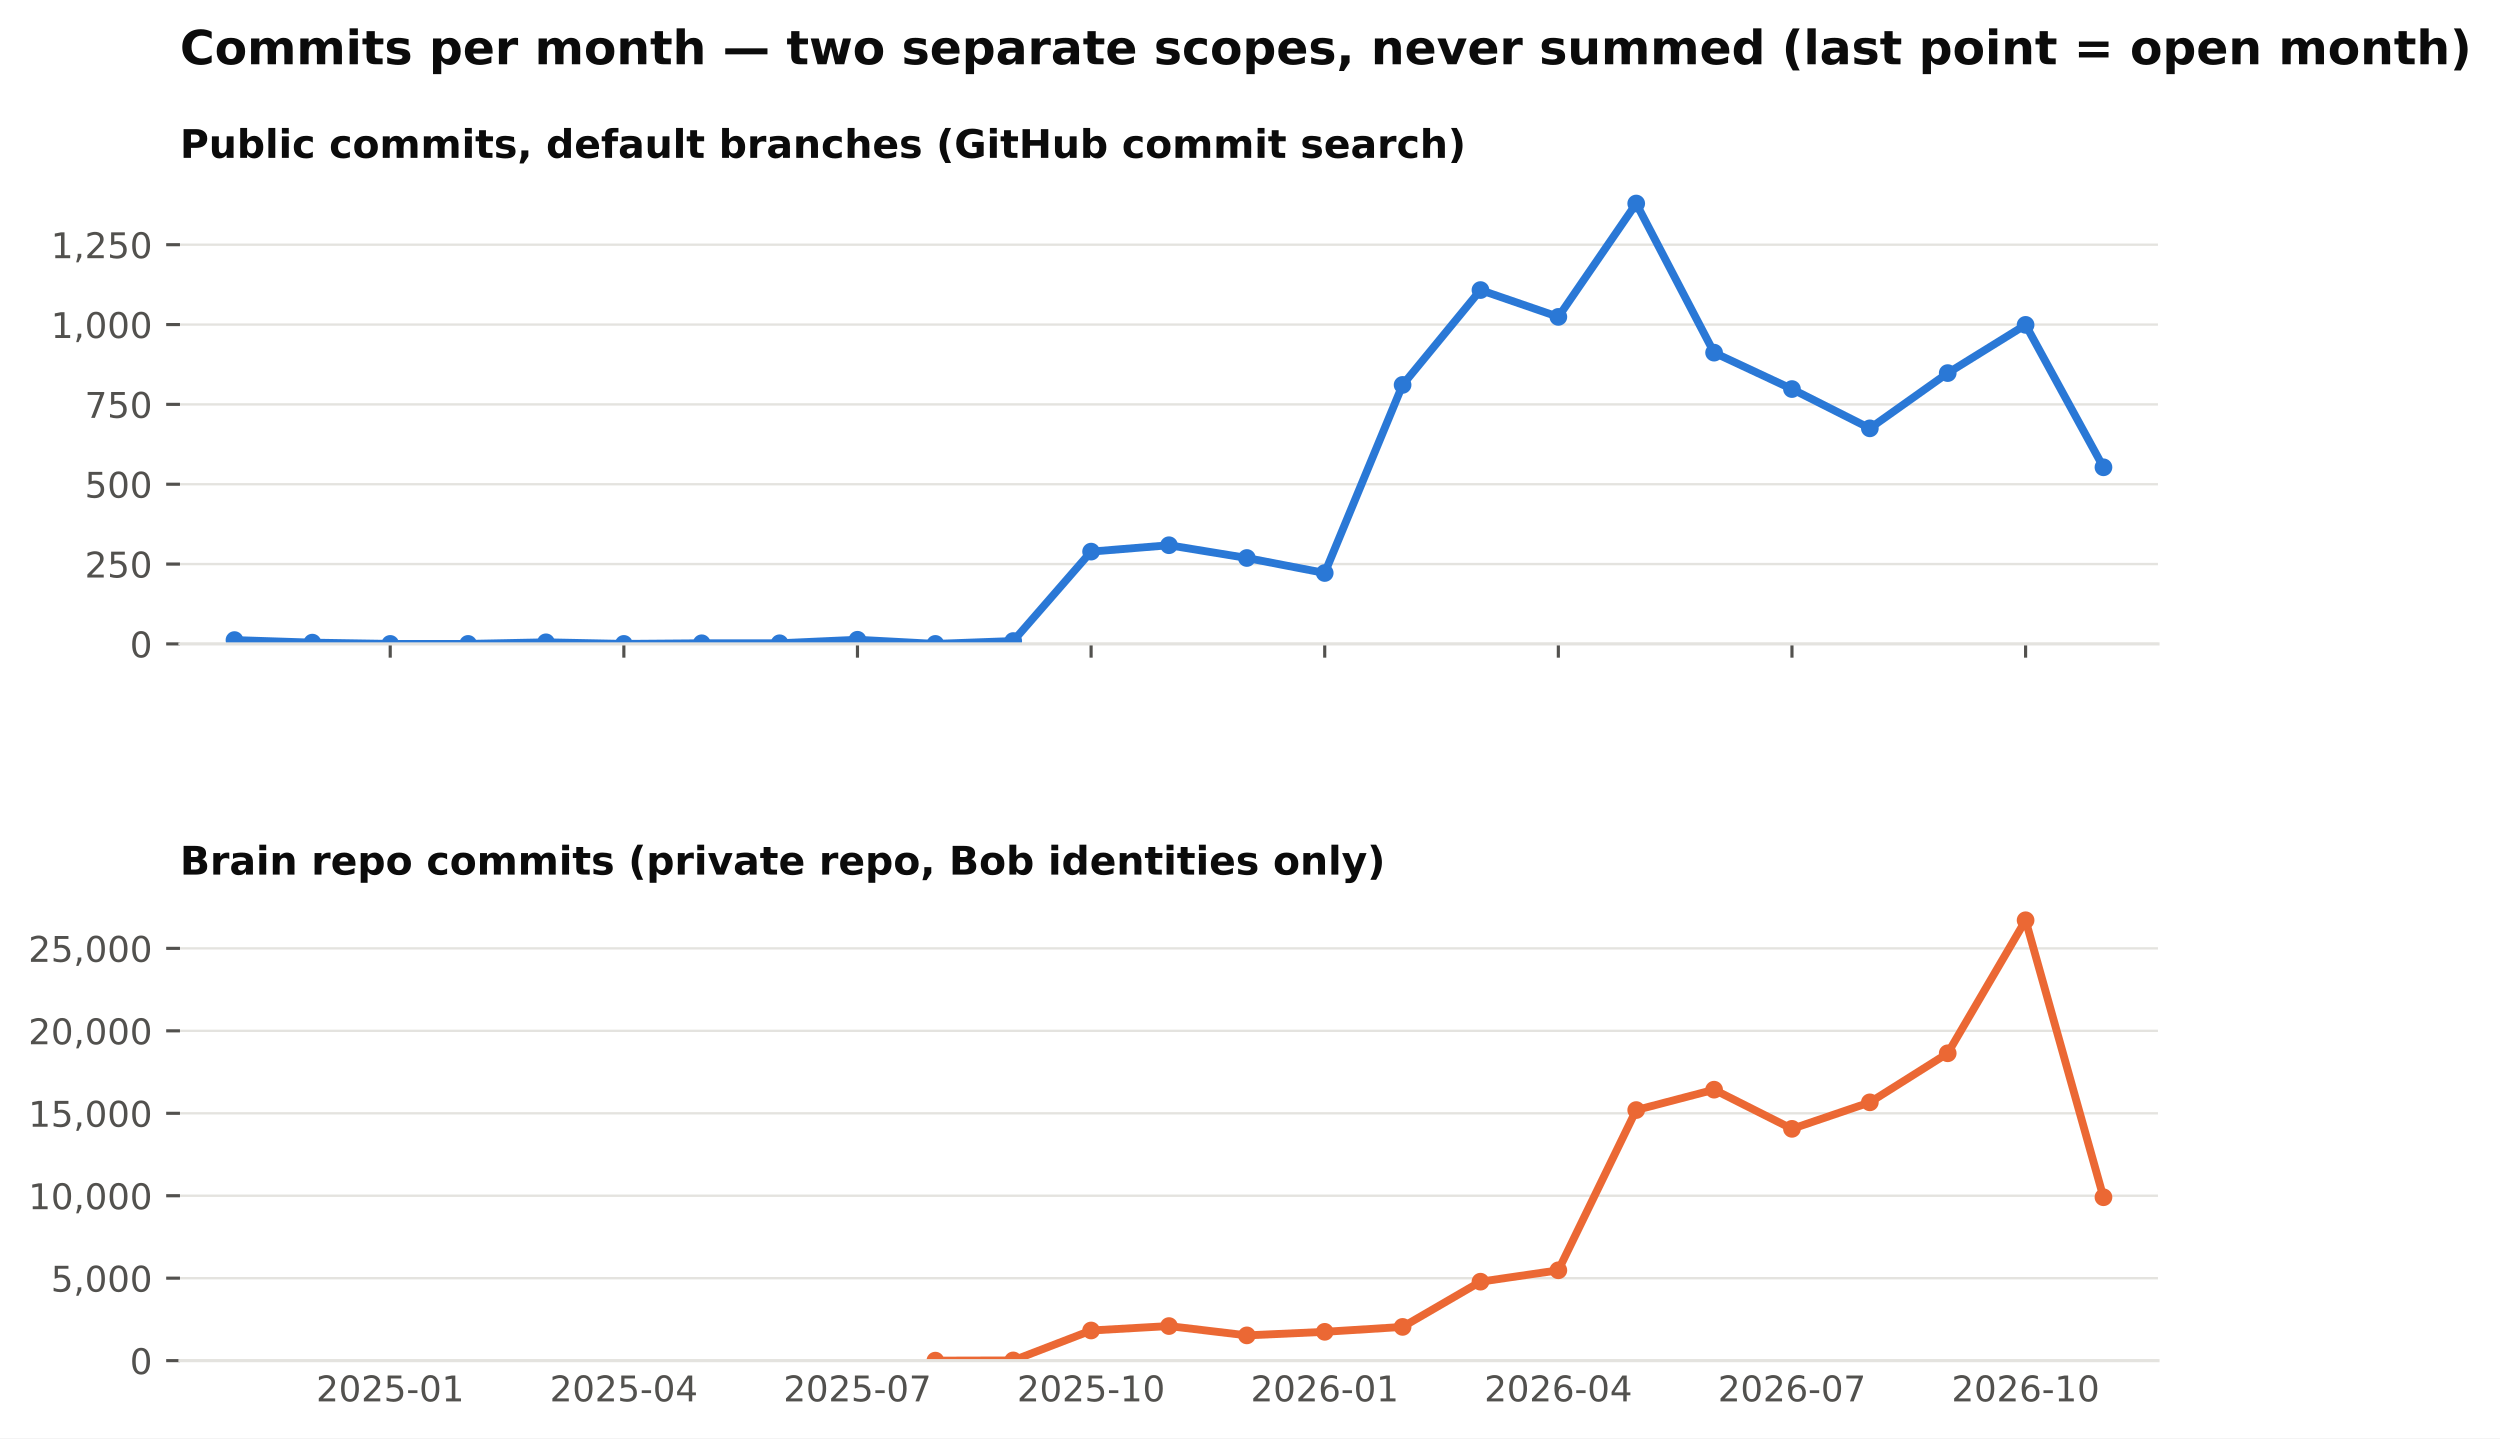
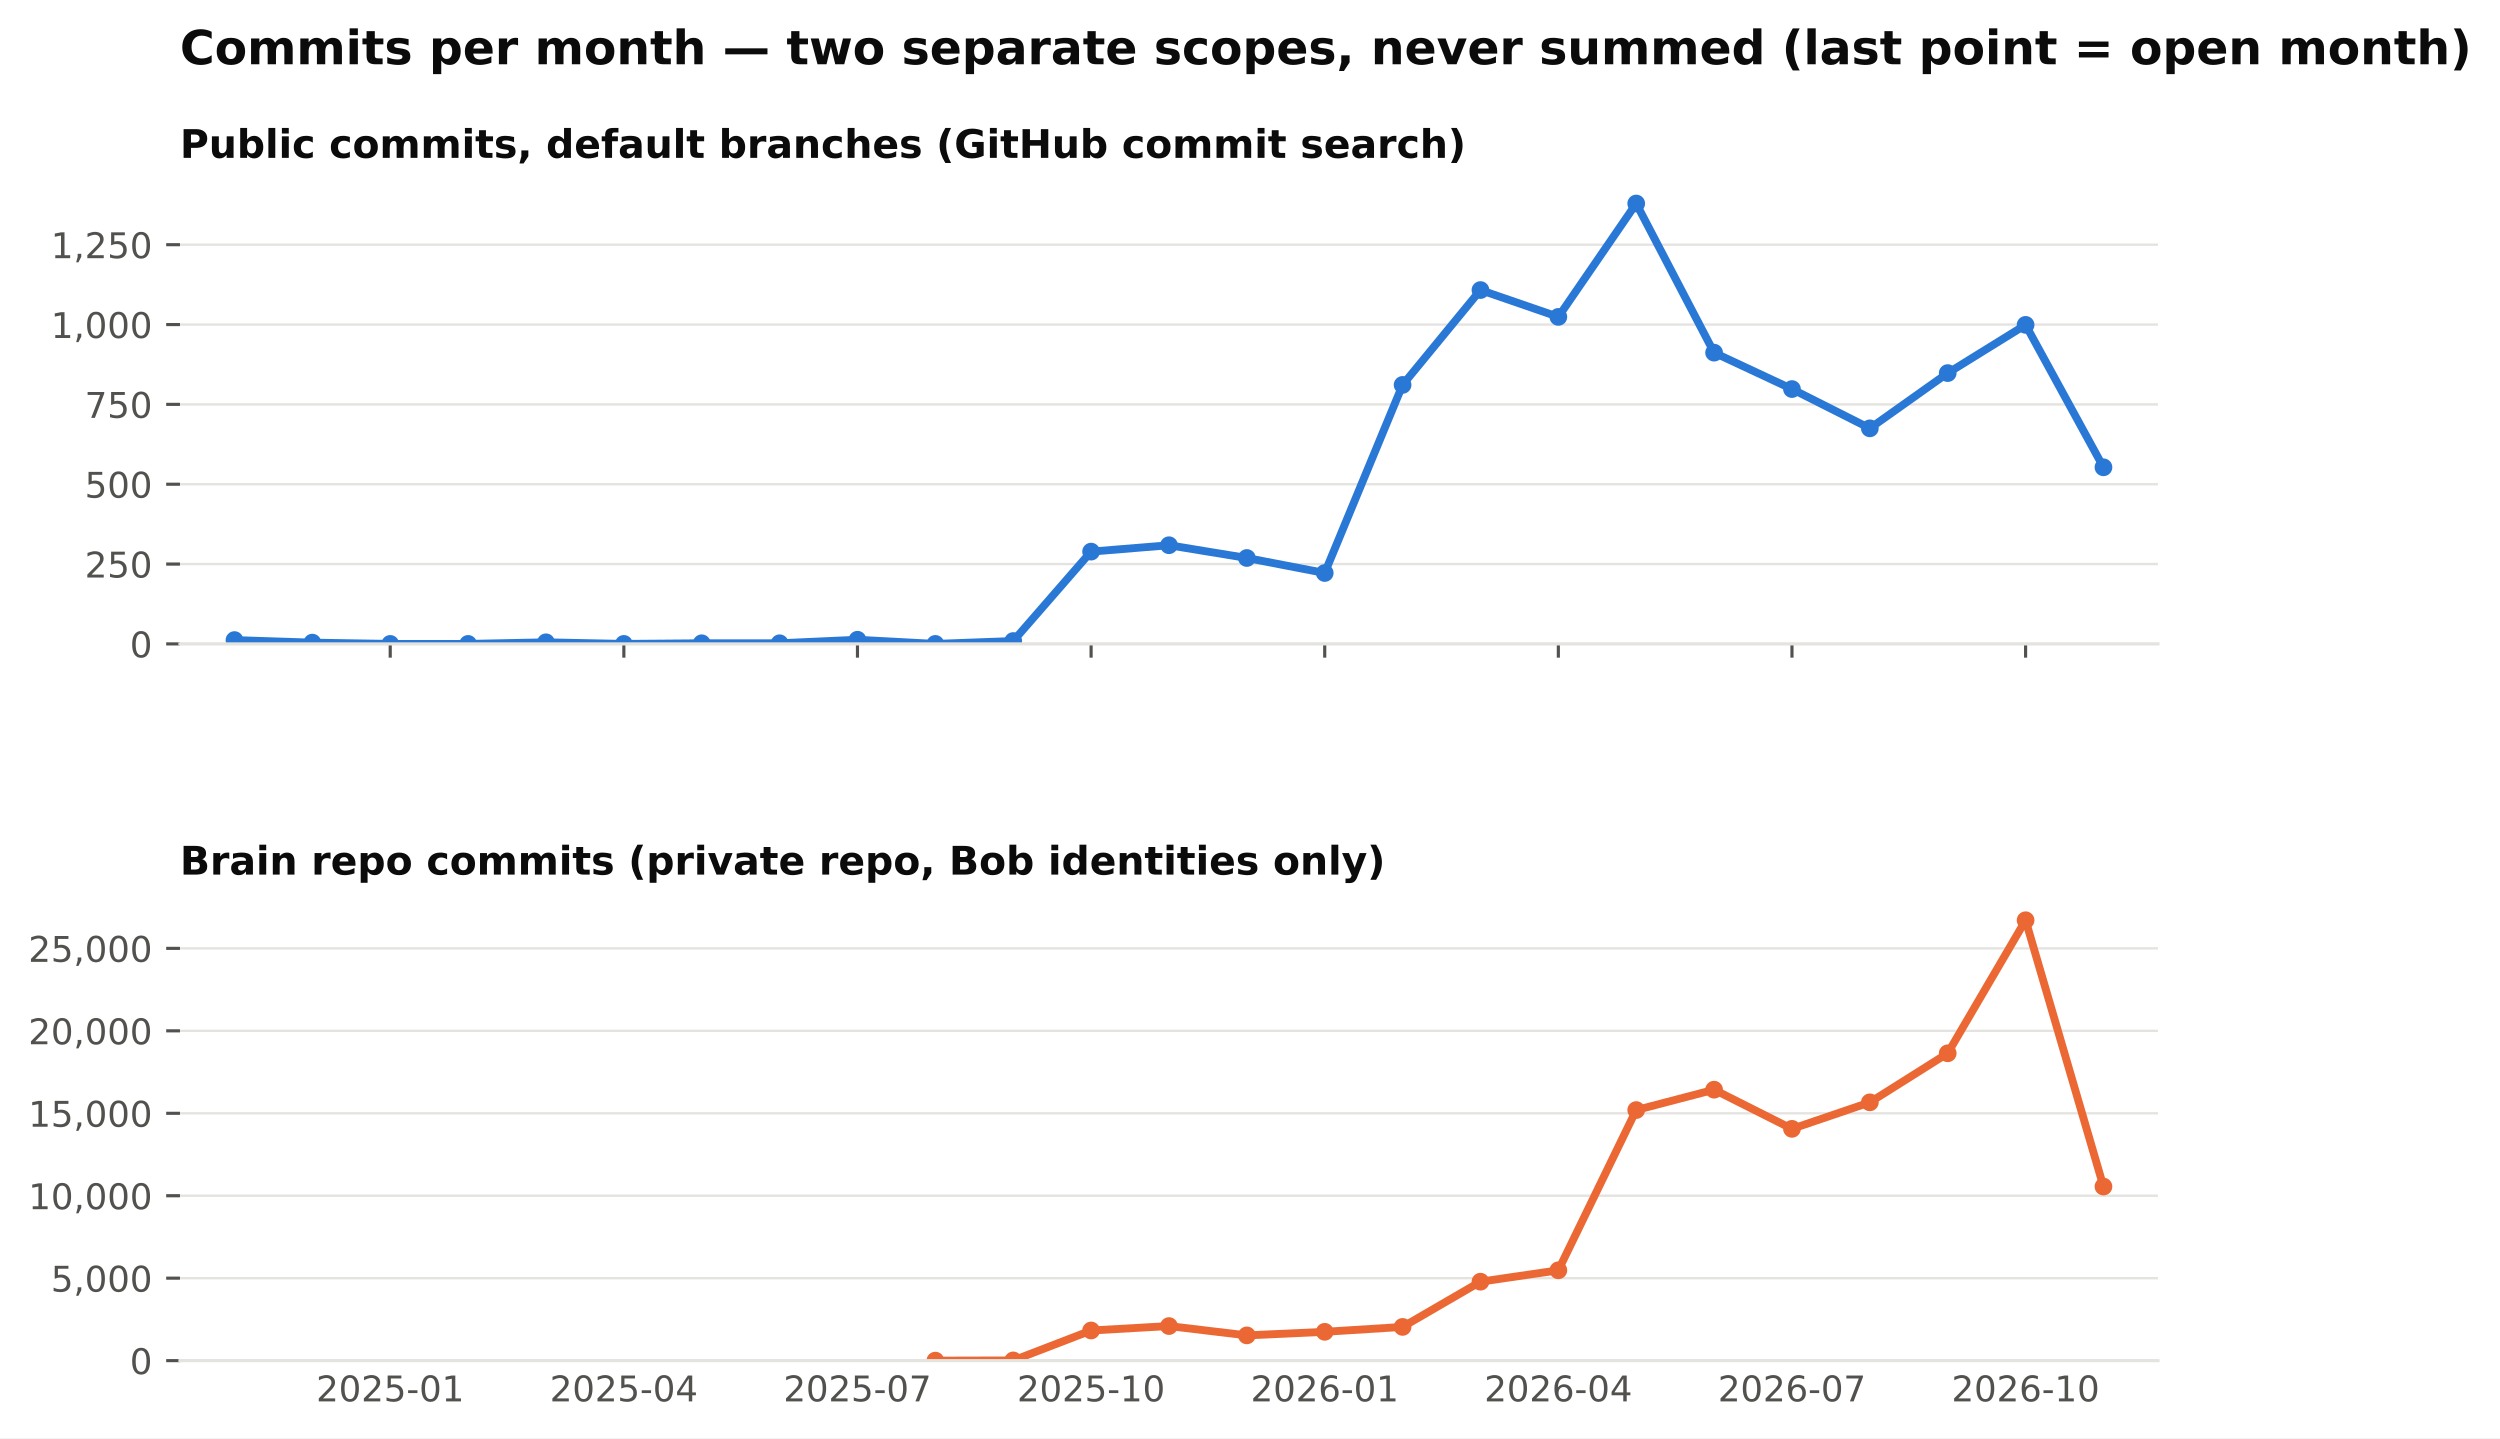
<svg xmlns="http://www.w3.org/2000/svg" xmlns:xlink="http://www.w3.org/1999/xlink" width="634.728pt" height="365.156pt" viewBox="0 0 634.728 365.156" version="1.1">
  <defs>
    <style type="text/css">*{stroke-linejoin: round; stroke-linecap: butt}</style>
  </defs>
  <g id="figure_1">
    <g id="patch_1">
      <path d="M 0 365.156  L 634.728 365.156  L 634.728 0  L 0 0  z " style="fill: #ffffff" />
    </g>
    <g id="axes_1">
      <g id="patch_2">
        <path d="M 45.692 163.482  L 547.892 163.482  L 547.892 46.08  L 45.692 46.08  z " style="fill: #ffffff" />
      </g>
      <g id="matplotlib.axis_1">
        <g id="xtick_1">
          <g id="line2d_1">
            <defs>
              <path id="m4cfa79716b" d="M 0 0  L 0 3.5  " style="stroke: #52514e; stroke-width: 0.8" />
            </defs>
            <g>
              <use xlink:href="#m4cfa79716b" x="99.075" y="163.482" style="fill: #52514e; stroke: #52514e; stroke-width: 0.8" />
            </g>
          </g>
        </g>
        <g id="xtick_2">
          <g id="line2d_2">
            <g>
              <use xlink:href="#m4cfa79716b" x="158.39" y="163.482" style="fill: #52514e; stroke: #52514e; stroke-width: 0.8" />
            </g>
          </g>
        </g>
        <g id="xtick_3">
          <g id="line2d_3">
            <g>
              <use xlink:href="#m4cfa79716b" x="217.705" y="163.482" style="fill: #52514e; stroke: #52514e; stroke-width: 0.8" />
            </g>
          </g>
        </g>
        <g id="xtick_4">
          <g id="line2d_4">
            <g>
              <use xlink:href="#m4cfa79716b" x="277.02" y="163.482" style="fill: #52514e; stroke: #52514e; stroke-width: 0.8" />
            </g>
          </g>
        </g>
        <g id="xtick_5">
          <g id="line2d_5">
            <g>
              <use xlink:href="#m4cfa79716b" x="336.335" y="163.482" style="fill: #52514e; stroke: #52514e; stroke-width: 0.8" />
            </g>
          </g>
        </g>
        <g id="xtick_6">
          <g id="line2d_6">
            <g>
              <use xlink:href="#m4cfa79716b" x="395.65" y="163.482" style="fill: #52514e; stroke: #52514e; stroke-width: 0.8" />
            </g>
          </g>
        </g>
        <g id="xtick_7">
          <g id="line2d_7">
            <g>
              <use xlink:href="#m4cfa79716b" x="454.965" y="163.482" style="fill: #52514e; stroke: #52514e; stroke-width: 0.8" />
            </g>
          </g>
        </g>
        <g id="xtick_8">
          <g id="line2d_8">
            <g>
              <use xlink:href="#m4cfa79716b" x="514.28" y="163.482" style="fill: #52514e; stroke: #52514e; stroke-width: 0.8" />
            </g>
          </g>
        </g>
      </g>
      <g id="matplotlib.axis_2">
        <g id="ytick_1">
          <g id="line2d_9">
            <path d="M 45.692 163.482  L 547.892 163.482  " clip-path="url(#pb003ac4fbe)" style="fill: none; stroke: #e4e3df; stroke-width: 0.6; stroke-linecap: square" />
          </g>
          <g id="line2d_10">
            <defs>
              <path id="m0b5e856ea1" d="M 0 0  L -3.5 0  " style="stroke: #52514e; stroke-width: 0.8" />
            </defs>
            <g>
              <use xlink:href="#m0b5e856ea1" x="45.692" y="163.482" style="fill: #52514e; stroke: #52514e; stroke-width: 0.8" />
            </g>
          </g>
          <g id="text_1">
            <text style="font-size: 9px; font-family: 'DejaVu Sans'; text-anchor: end; fill: #52514e" x="38.692" y="166.901" transform="rotate(-0 38.69156 166.9013)">0</text>
          </g>
        </g>
        <g id="ytick_2">
          <g id="line2d_11">
            <path d="M 45.692 143.212  L 547.892 143.212  " clip-path="url(#pb003ac4fbe)" style="fill: none; stroke: #e4e3df; stroke-width: 0.6; stroke-linecap: square" />
          </g>
          <g id="line2d_12">
            <g>
              <use xlink:href="#m0b5e856ea1" x="45.692" y="143.212" style="fill: #52514e; stroke: #52514e; stroke-width: 0.8" />
            </g>
          </g>
          <g id="text_2">
            <text style="font-size: 9px; font-family: 'DejaVu Sans'; text-anchor: end; fill: #52514e" x="38.692" y="146.631" transform="rotate(-0 38.69156 146.6309)">250</text>
          </g>
        </g>
        <g id="ytick_3">
          <g id="line2d_13">
            <path d="M 45.692 122.941  L 547.892 122.941  " clip-path="url(#pb003ac4fbe)" style="fill: none; stroke: #e4e3df; stroke-width: 0.6; stroke-linecap: square" />
          </g>
          <g id="line2d_14">
            <g>
              <use xlink:href="#m0b5e856ea1" x="45.692" y="122.941" style="fill: #52514e; stroke: #52514e; stroke-width: 0.8" />
            </g>
          </g>
          <g id="text_3">
            <text style="font-size: 9px; font-family: 'DejaVu Sans'; text-anchor: end; fill: #52514e" x="38.692" y="126.36" transform="rotate(-0 38.69156 126.3604)">500</text>
          </g>
        </g>
        <g id="ytick_4">
          <g id="line2d_15">
            <path d="M 45.692 102.671  L 547.892 102.671  " clip-path="url(#pb003ac4fbe)" style="fill: none; stroke: #e4e3df; stroke-width: 0.6; stroke-linecap: square" />
          </g>
          <g id="line2d_16">
            <g>
              <use xlink:href="#m0b5e856ea1" x="45.692" y="102.671" style="fill: #52514e; stroke: #52514e; stroke-width: 0.8" />
            </g>
          </g>
          <g id="text_4">
            <text style="font-size: 9px; font-family: 'DejaVu Sans'; text-anchor: end; fill: #52514e" x="38.692" y="106.09" transform="rotate(-0 38.69156 106.09)">750</text>
          </g>
        </g>
        <g id="ytick_5">
          <g id="line2d_17">
            <path d="M 45.692 82.401  L 547.892 82.401  " clip-path="url(#pb003ac4fbe)" style="fill: none; stroke: #e4e3df; stroke-width: 0.6; stroke-linecap: square" />
          </g>
          <g id="line2d_18">
            <g>
              <use xlink:href="#m0b5e856ea1" x="45.692" y="82.401" style="fill: #52514e; stroke: #52514e; stroke-width: 0.8" />
            </g>
          </g>
          <g id="text_5">
            <text style="font-size: 9px; font-family: 'DejaVu Sans'; text-anchor: end; fill: #52514e" x="38.692" y="85.82" transform="rotate(-0 38.69156 85.81952)">1,000</text>
          </g>
        </g>
        <g id="ytick_6">
          <g id="line2d_19">
            <path d="M 45.692 62.13  L 547.892 62.13  " clip-path="url(#pb003ac4fbe)" style="fill: none; stroke: #e4e3df; stroke-width: 0.6; stroke-linecap: square" />
          </g>
          <g id="line2d_20">
            <g>
              <use xlink:href="#m0b5e856ea1" x="45.692" y="62.13" style="fill: #52514e; stroke: #52514e; stroke-width: 0.8" />
            </g>
          </g>
          <g id="text_6">
            <text style="font-size: 9px; font-family: 'DejaVu Sans'; text-anchor: end; fill: #52514e" x="38.692" y="65.549" transform="rotate(-0 38.69156 65.54908)">1,250</text>
          </g>
        </g>
      </g>
      <g id="line2d_21">
        <path d="M 59.532 162.509  L 79.303 163.158  L 99.075 163.482  L 118.847 163.482  L 138.618 163.077  L 158.39 163.482  L 178.162 163.32  L 197.933 163.32  L 217.705 162.428  L 237.477 163.482  L 257.248 162.753  L 277.02 140.05  L 296.792 138.428  L 316.563 141.671  L 336.335 145.482  L 356.107 97.725  L 375.878 73.644  L 395.65 80.455  L 415.421 51.671  L 435.193 89.536  L 454.965 98.779  L 474.736 108.752  L 494.508 94.725  L 514.28 82.482  L 534.051 118.644  " clip-path="url(#pb003ac4fbe)" style="fill: none; stroke: #2a78d6; stroke-width: 2; stroke-linecap: square" />
        <defs>
          <path id="m407d684c98" d="M 0 1.75  C 0.464 1.75 0.909 1.566 1.237 1.237  C 1.566 0.909 1.75 0.464 1.75 0  C 1.75 -0.464 1.566 -0.909 1.237 -1.237  C 0.909 -1.566 0.464 -1.75 0 -1.75  C -0.464 -1.75 -0.909 -1.566 -1.237 -1.237  C -1.566 -0.909 -1.75 -0.464 -1.75 0  C -1.75 0.464 -1.566 0.909 -1.237 1.237  C -0.909 1.566 -0.464 1.75 0 1.75  z " style="stroke: #2a78d6" />
        </defs>
        <g clip-path="url(#pb003ac4fbe)">
          <use xlink:href="#m407d684c98" x="59.532" y="162.509" style="fill: #2a78d6; stroke: #2a78d6" />
          <use xlink:href="#m407d684c98" x="79.303" y="163.158" style="fill: #2a78d6; stroke: #2a78d6" />
          <use xlink:href="#m407d684c98" x="99.075" y="163.482" style="fill: #2a78d6; stroke: #2a78d6" />
          <use xlink:href="#m407d684c98" x="118.847" y="163.482" style="fill: #2a78d6; stroke: #2a78d6" />
          <use xlink:href="#m407d684c98" x="138.618" y="163.077" style="fill: #2a78d6; stroke: #2a78d6" />
          <use xlink:href="#m407d684c98" x="158.39" y="163.482" style="fill: #2a78d6; stroke: #2a78d6" />
          <use xlink:href="#m407d684c98" x="178.162" y="163.32" style="fill: #2a78d6; stroke: #2a78d6" />
          <use xlink:href="#m407d684c98" x="197.933" y="163.32" style="fill: #2a78d6; stroke: #2a78d6" />
          <use xlink:href="#m407d684c98" x="217.705" y="162.428" style="fill: #2a78d6; stroke: #2a78d6" />
          <use xlink:href="#m407d684c98" x="237.477" y="163.482" style="fill: #2a78d6; stroke: #2a78d6" />
          <use xlink:href="#m407d684c98" x="257.248" y="162.753" style="fill: #2a78d6; stroke: #2a78d6" />
          <use xlink:href="#m407d684c98" x="277.02" y="140.05" style="fill: #2a78d6; stroke: #2a78d6" />
          <use xlink:href="#m407d684c98" x="296.792" y="138.428" style="fill: #2a78d6; stroke: #2a78d6" />
          <use xlink:href="#m407d684c98" x="316.563" y="141.671" style="fill: #2a78d6; stroke: #2a78d6" />
          <use xlink:href="#m407d684c98" x="336.335" y="145.482" style="fill: #2a78d6; stroke: #2a78d6" />
          <use xlink:href="#m407d684c98" x="356.107" y="97.725" style="fill: #2a78d6; stroke: #2a78d6" />
          <use xlink:href="#m407d684c98" x="375.878" y="73.644" style="fill: #2a78d6; stroke: #2a78d6" />
          <use xlink:href="#m407d684c98" x="395.65" y="80.455" style="fill: #2a78d6; stroke: #2a78d6" />
          <use xlink:href="#m407d684c98" x="415.421" y="51.671" style="fill: #2a78d6; stroke: #2a78d6" />
          <use xlink:href="#m407d684c98" x="435.193" y="89.536" style="fill: #2a78d6; stroke: #2a78d6" />
          <use xlink:href="#m407d684c98" x="454.965" y="98.779" style="fill: #2a78d6; stroke: #2a78d6" />
          <use xlink:href="#m407d684c98" x="474.736" y="108.752" style="fill: #2a78d6; stroke: #2a78d6" />
          <use xlink:href="#m407d684c98" x="494.508" y="94.725" style="fill: #2a78d6; stroke: #2a78d6" />
          <use xlink:href="#m407d684c98" x="514.28" y="82.482" style="fill: #2a78d6; stroke: #2a78d6" />
          <use xlink:href="#m407d684c98" x="534.051" y="118.644" style="fill: #2a78d6; stroke: #2a78d6" />
        </g>
      </g>
      <g id="patch_3">
        <path d="M 45.692 163.482  L 547.892 163.482  " style="fill: none; stroke: #e4e3df; stroke-width: 0.8; stroke-linejoin: miter; stroke-linecap: square" />
      </g>
      <g id="text_7">
        <text style="font-weight: 700; font-size: 10px; font-family: 'DejaVu Sans'; text-anchor: start; fill: #0b0b0b" x="45.692" y="40.08" transform="rotate(-0 45.69156 40.08)">Public commits, default branches (GitHub commit search)</text>
      </g>
    </g>
    <g id="axes_2">
      <g id="patch_4">
        <path d="M 45.692 345.456  L 547.892 345.456  L 547.892 228.054  L 45.692 228.054  z " style="fill: #ffffff" />
      </g>
      <g id="matplotlib.axis_3">
        <g id="xtick_9">
          <g id="line2d_22" />
          <g id="text_8">
            <text style="font-size: 9px; font-family: 'DejaVu Sans'; text-anchor: middle; fill: #52514e" x="99.075" y="355.794" transform="rotate(-0 99.07503 355.7939)">2025-01</text>
          </g>
        </g>
        <g id="xtick_10">
          <g id="line2d_23" />
          <g id="text_9">
            <text style="font-size: 9px; font-family: 'DejaVu Sans'; text-anchor: middle; fill: #52514e" x="158.39" y="355.794" transform="rotate(-0 158.39 355.7939)">2025-04</text>
          </g>
        </g>
        <g id="xtick_11">
          <g id="line2d_24" />
          <g id="text_10">
            <text style="font-size: 9px; font-family: 'DejaVu Sans'; text-anchor: middle; fill: #52514e" x="217.705" y="355.794" transform="rotate(-0 217.7049 355.7939)">2025-07</text>
          </g>
        </g>
        <g id="xtick_12">
          <g id="line2d_25" />
          <g id="text_11">
            <text style="font-size: 9px; font-family: 'DejaVu Sans'; text-anchor: middle; fill: #52514e" x="277.02" y="355.794" transform="rotate(-0 277.0199 355.7939)">2025-10</text>
          </g>
        </g>
        <g id="xtick_13">
          <g id="line2d_26" />
          <g id="text_12">
            <text style="font-size: 9px; font-family: 'DejaVu Sans'; text-anchor: middle; fill: #52514e" x="336.335" y="355.794" transform="rotate(-0 336.3349 355.7939)">2026-01</text>
          </g>
        </g>
        <g id="xtick_14">
          <g id="line2d_27" />
          <g id="text_13">
            <text style="font-size: 9px; font-family: 'DejaVu Sans'; text-anchor: middle; fill: #52514e" x="395.65" y="355.794" transform="rotate(-0 395.6498 355.7939)">2026-04</text>
          </g>
        </g>
        <g id="xtick_15">
          <g id="line2d_28" />
          <g id="text_14">
            <text style="font-size: 9px; font-family: 'DejaVu Sans'; text-anchor: middle; fill: #52514e" x="454.965" y="355.794" transform="rotate(-0 454.9648 355.7939)">2026-07</text>
          </g>
        </g>
        <g id="xtick_16">
          <g id="line2d_29" />
          <g id="text_15">
            <text style="font-size: 9px; font-family: 'DejaVu Sans'; text-anchor: middle; fill: #52514e" x="514.28" y="355.794" transform="rotate(-0 514.2798 355.7939)">2026-10</text>
          </g>
        </g>
      </g>
      <g id="matplotlib.axis_4">
        <g id="ytick_7">
          <g id="line2d_30">
            <path d="M 45.692 345.456  L 547.892 345.456  " clip-path="url(#p0dd74cce15)" style="fill: none; stroke: #e4e3df; stroke-width: 0.6; stroke-linecap: square" />
          </g>
          <g id="line2d_31">
            <g>
              <use xlink:href="#m0b5e856ea1" x="45.692" y="345.456" style="fill: #52514e; stroke: #52514e; stroke-width: 0.8" />
            </g>
          </g>
          <g id="text_16">
            <text style="font-size: 9px; font-family: 'DejaVu Sans'; text-anchor: end; fill: #52514e" x="38.692" y="348.875" transform="rotate(-0 38.69156 348.8749)">0</text>
          </g>
        </g>
        <g id="ytick_8">
          <g id="line2d_32">
            <path d="M 45.692 324.521  L 547.892 324.521  " clip-path="url(#p0dd74cce15)" style="fill: none; stroke: #e4e3df; stroke-width: 0.6; stroke-linecap: square" />
          </g>
          <g id="line2d_33">
            <g>
              <use xlink:href="#m0b5e856ea1" x="45.692" y="324.521" style="fill: #52514e; stroke: #52514e; stroke-width: 0.8" />
            </g>
          </g>
          <g id="text_17">
            <text style="font-size: 9px; font-family: 'DejaVu Sans'; text-anchor: end; fill: #52514e" x="38.692" y="327.94" transform="rotate(-0 38.69156 327.9403)">5,000</text>
          </g>
        </g>
        <g id="ytick_9">
          <g id="line2d_34">
            <path d="M 45.692 303.587  L 547.892 303.587  " clip-path="url(#p0dd74cce15)" style="fill: none; stroke: #e4e3df; stroke-width: 0.6; stroke-linecap: square" />
          </g>
          <g id="line2d_35">
            <g>
              <use xlink:href="#m0b5e856ea1" x="45.692" y="303.587" style="fill: #52514e; stroke: #52514e; stroke-width: 0.8" />
            </g>
          </g>
          <g id="text_18">
            <text style="font-size: 9px; font-family: 'DejaVu Sans'; text-anchor: end; fill: #52514e" x="38.692" y="307.006" transform="rotate(-0 38.69156 307.0056)">10,000</text>
          </g>
        </g>
        <g id="ytick_10">
          <g id="line2d_36">
            <path d="M 45.692 282.652  L 547.892 282.652  " clip-path="url(#p0dd74cce15)" style="fill: none; stroke: #e4e3df; stroke-width: 0.6; stroke-linecap: square" />
          </g>
          <g id="line2d_37">
            <g>
              <use xlink:href="#m0b5e856ea1" x="45.692" y="282.652" style="fill: #52514e; stroke: #52514e; stroke-width: 0.8" />
            </g>
          </g>
          <g id="text_19">
            <text style="font-size: 9px; font-family: 'DejaVu Sans'; text-anchor: end; fill: #52514e" x="38.692" y="286.071" transform="rotate(-0 38.69156 286.071)">15,000</text>
          </g>
        </g>
        <g id="ytick_11">
          <g id="line2d_38">
            <path d="M 45.692 261.717  L 547.892 261.717  " clip-path="url(#p0dd74cce15)" style="fill: none; stroke: #e4e3df; stroke-width: 0.6; stroke-linecap: square" />
          </g>
          <g id="line2d_39">
            <g>
              <use xlink:href="#m0b5e856ea1" x="45.692" y="261.717" style="fill: #52514e; stroke: #52514e; stroke-width: 0.8" />
            </g>
          </g>
          <g id="text_20">
            <text style="font-size: 9px; font-family: 'DejaVu Sans'; text-anchor: end; fill: #52514e" x="38.692" y="265.136" transform="rotate(-0 38.69156 265.1363)">20,000</text>
          </g>
        </g>
        <g id="ytick_12">
          <g id="line2d_40">
            <path d="M 45.692 240.783  L 547.892 240.783  " clip-path="url(#p0dd74cce15)" style="fill: none; stroke: #e4e3df; stroke-width: 0.6; stroke-linecap: square" />
          </g>
          <g id="line2d_41">
            <g>
              <use xlink:href="#m0b5e856ea1" x="45.692" y="240.783" style="fill: #52514e; stroke: #52514e; stroke-width: 0.8" />
            </g>
          </g>
          <g id="text_21">
            <text style="font-size: 9px; font-family: 'DejaVu Sans'; text-anchor: end; fill: #52514e" x="38.692" y="244.202" transform="rotate(-0 38.69156 244.2017)">25,000</text>
          </g>
        </g>
      </g>
      <g id="line2d_42">
-         <path d="M 237.477 345.452  L 257.248 345.397  L 277.02 337.798  L 296.792 336.676  L 316.563 339.042  L 336.335 338.137  L 356.107 336.89  L 375.878 325.409  L 395.65 322.516  L 415.421 281.836  L 435.193 276.661  L 454.965 286.605  L 474.736 279.876  L 494.508 267.42  L 514.28 233.644  L 534.051 303.972  " clip-path="url(#p0dd74cce15)" style="fill: none; stroke: #eb6834; stroke-width: 2; stroke-linecap: square" />
+         <path d="M 237.477 345.452  L 257.248 345.397  L 277.02 337.798  L 296.792 336.676  L 316.563 339.042  L 336.335 338.137  L 356.107 336.89  L 375.878 325.409  L 395.65 322.516  L 415.421 281.836  L 435.193 276.661  L 454.965 286.605  L 474.736 279.876  L 494.508 267.42  L 514.28 233.644  L 534.051 301.255  " clip-path="url(#p0dd74cce15)" style="fill: none; stroke: #eb6834; stroke-width: 2; stroke-linecap: square" />
        <defs>
          <path id="m271fea416f" d="M 0 1.75  C 0.464 1.75 0.909 1.566 1.237 1.237  C 1.566 0.909 1.75 0.464 1.75 0  C 1.75 -0.464 1.566 -0.909 1.237 -1.237  C 0.909 -1.566 0.464 -1.75 0 -1.75  C -0.464 -1.75 -0.909 -1.566 -1.237 -1.237  C -1.566 -0.909 -1.75 -0.464 -1.75 0  C -1.75 0.464 -1.566 0.909 -1.237 1.237  C -0.909 1.566 -0.464 1.75 0 1.75  z " style="stroke: #eb6834" />
        </defs>
        <g clip-path="url(#p0dd74cce15)">
          <use xlink:href="#m271fea416f" x="237.477" y="345.452" style="fill: #eb6834; stroke: #eb6834" />
          <use xlink:href="#m271fea416f" x="257.248" y="345.397" style="fill: #eb6834; stroke: #eb6834" />
          <use xlink:href="#m271fea416f" x="277.02" y="337.798" style="fill: #eb6834; stroke: #eb6834" />
          <use xlink:href="#m271fea416f" x="296.792" y="336.676" style="fill: #eb6834; stroke: #eb6834" />
          <use xlink:href="#m271fea416f" x="316.563" y="339.042" style="fill: #eb6834; stroke: #eb6834" />
          <use xlink:href="#m271fea416f" x="336.335" y="338.137" style="fill: #eb6834; stroke: #eb6834" />
          <use xlink:href="#m271fea416f" x="356.107" y="336.89" style="fill: #eb6834; stroke: #eb6834" />
          <use xlink:href="#m271fea416f" x="375.878" y="325.409" style="fill: #eb6834; stroke: #eb6834" />
          <use xlink:href="#m271fea416f" x="395.65" y="322.516" style="fill: #eb6834; stroke: #eb6834" />
          <use xlink:href="#m271fea416f" x="415.421" y="281.836" style="fill: #eb6834; stroke: #eb6834" />
          <use xlink:href="#m271fea416f" x="435.193" y="276.661" style="fill: #eb6834; stroke: #eb6834" />
          <use xlink:href="#m271fea416f" x="454.965" y="286.605" style="fill: #eb6834; stroke: #eb6834" />
          <use xlink:href="#m271fea416f" x="474.736" y="279.876" style="fill: #eb6834; stroke: #eb6834" />
          <use xlink:href="#m271fea416f" x="494.508" y="267.42" style="fill: #eb6834; stroke: #eb6834" />
          <use xlink:href="#m271fea416f" x="514.28" y="233.644" style="fill: #eb6834; stroke: #eb6834" />
-           <use xlink:href="#m271fea416f" x="534.051" y="303.972" style="fill: #eb6834; stroke: #eb6834" />
+           <use xlink:href="#m271fea416f" x="534.051" y="301.255" style="fill: #eb6834; stroke: #eb6834" />
        </g>
      </g>
      <g id="patch_5">
        <path d="M 45.692 345.456  L 547.892 345.456  " style="fill: none; stroke: #e4e3df; stroke-width: 0.8; stroke-linejoin: miter; stroke-linecap: square" />
      </g>
      <g id="text_22">
        <text style="font-weight: 700; font-size: 10px; font-family: 'DejaVu Sans'; text-anchor: start; fill: #0b0b0b" x="45.692" y="222.054" transform="rotate(-0 45.69156 222.0536)">Brain repo commits (private repo, Bob identities only)</text>
      </g>
    </g>
    <g id="text_23">
      <text style="font-weight: 700; font-size: 12px; font-family: 'DejaVu Sans'; text-anchor: start; fill: #0b0b0b" x="45.692" y="16.318" transform="rotate(-0 45.69156 16.31812)">Commits per month — two separate scopes, never summed (last point = open month)</text>
    </g>
  </g>
  <defs>
    <clipPath id="pb003ac4fbe">
      <rect x="45.692" y="46.08" width="502.2" height="117.402" />
    </clipPath>
    <clipPath id="p0dd74cce15">
      <rect x="45.692" y="228.054" width="502.2" height="117.402" />
    </clipPath>
  </defs>
</svg>
